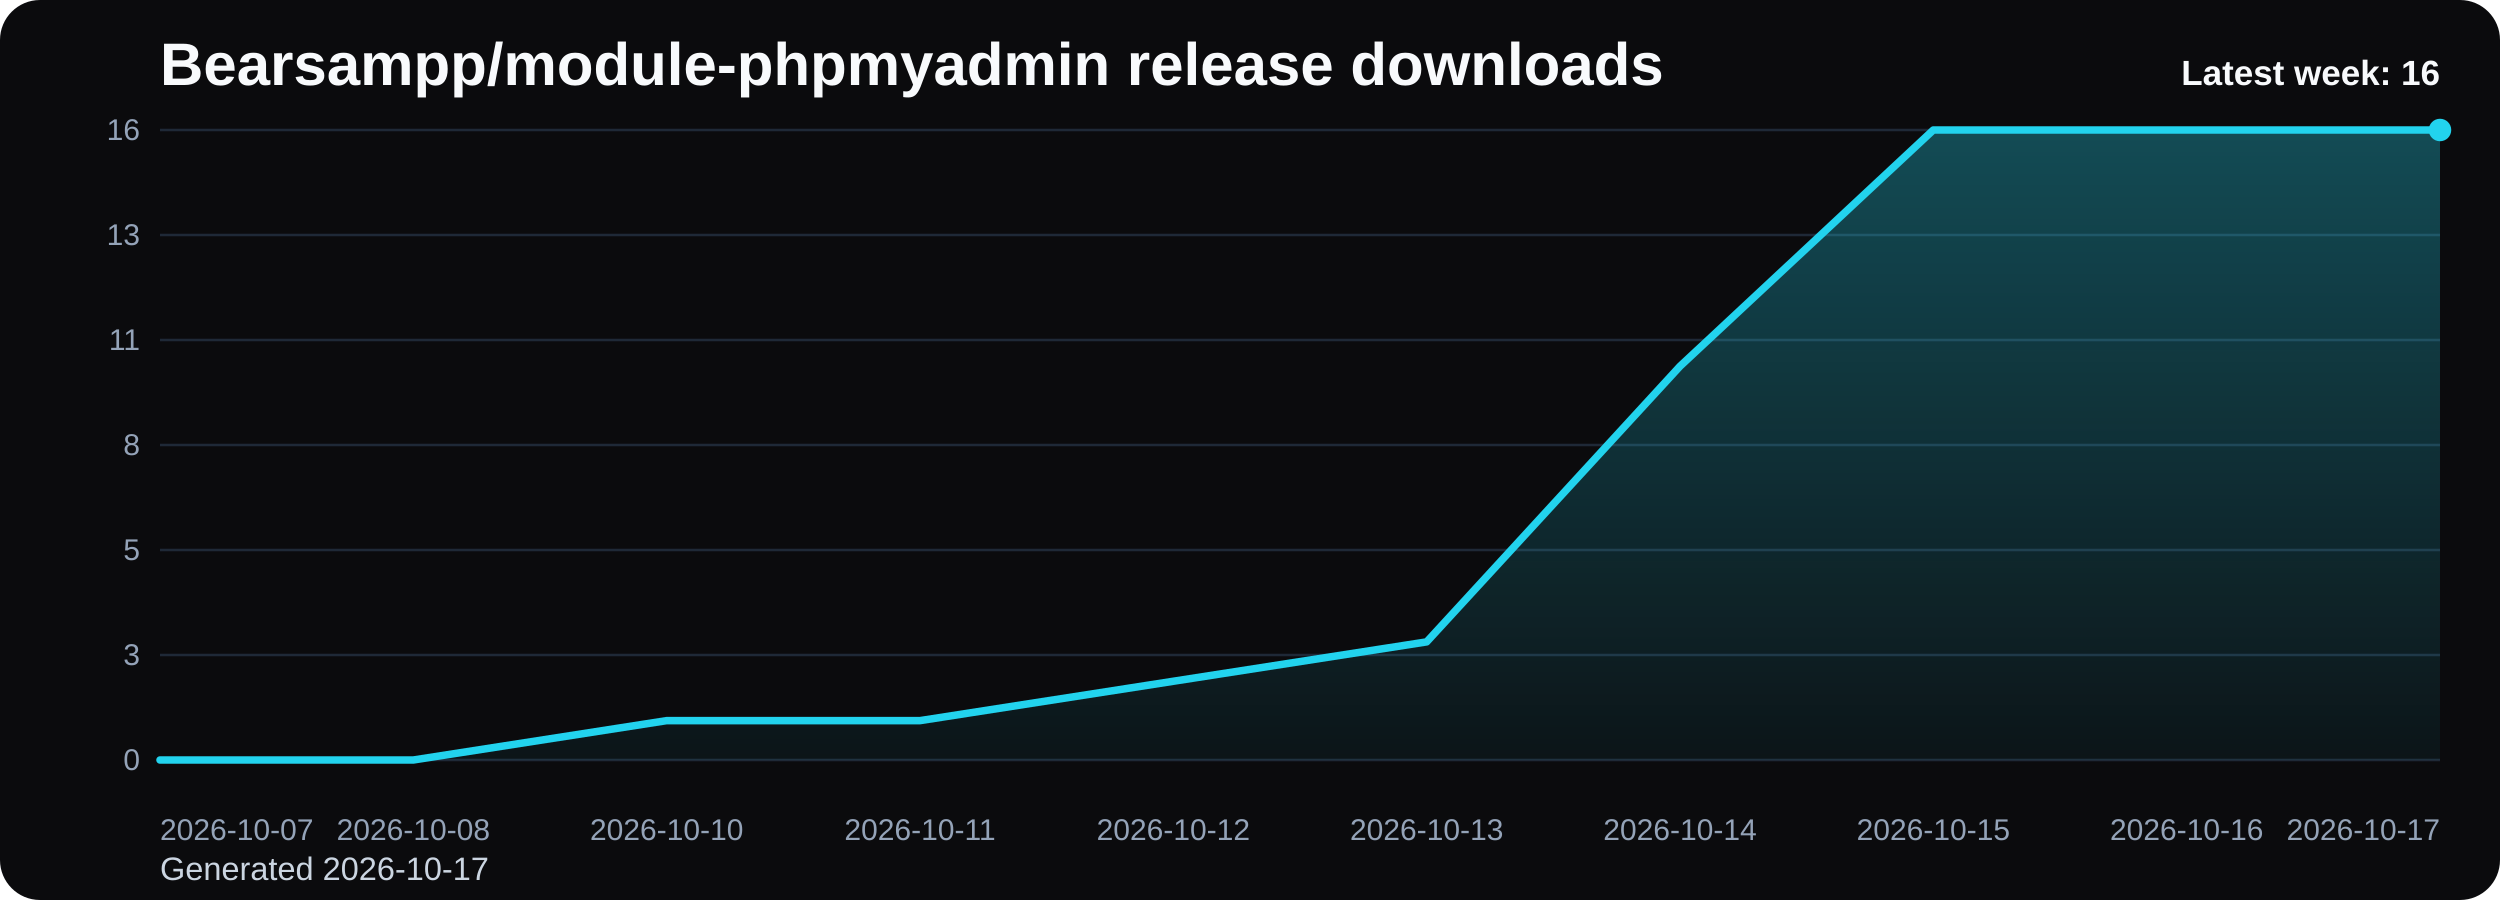
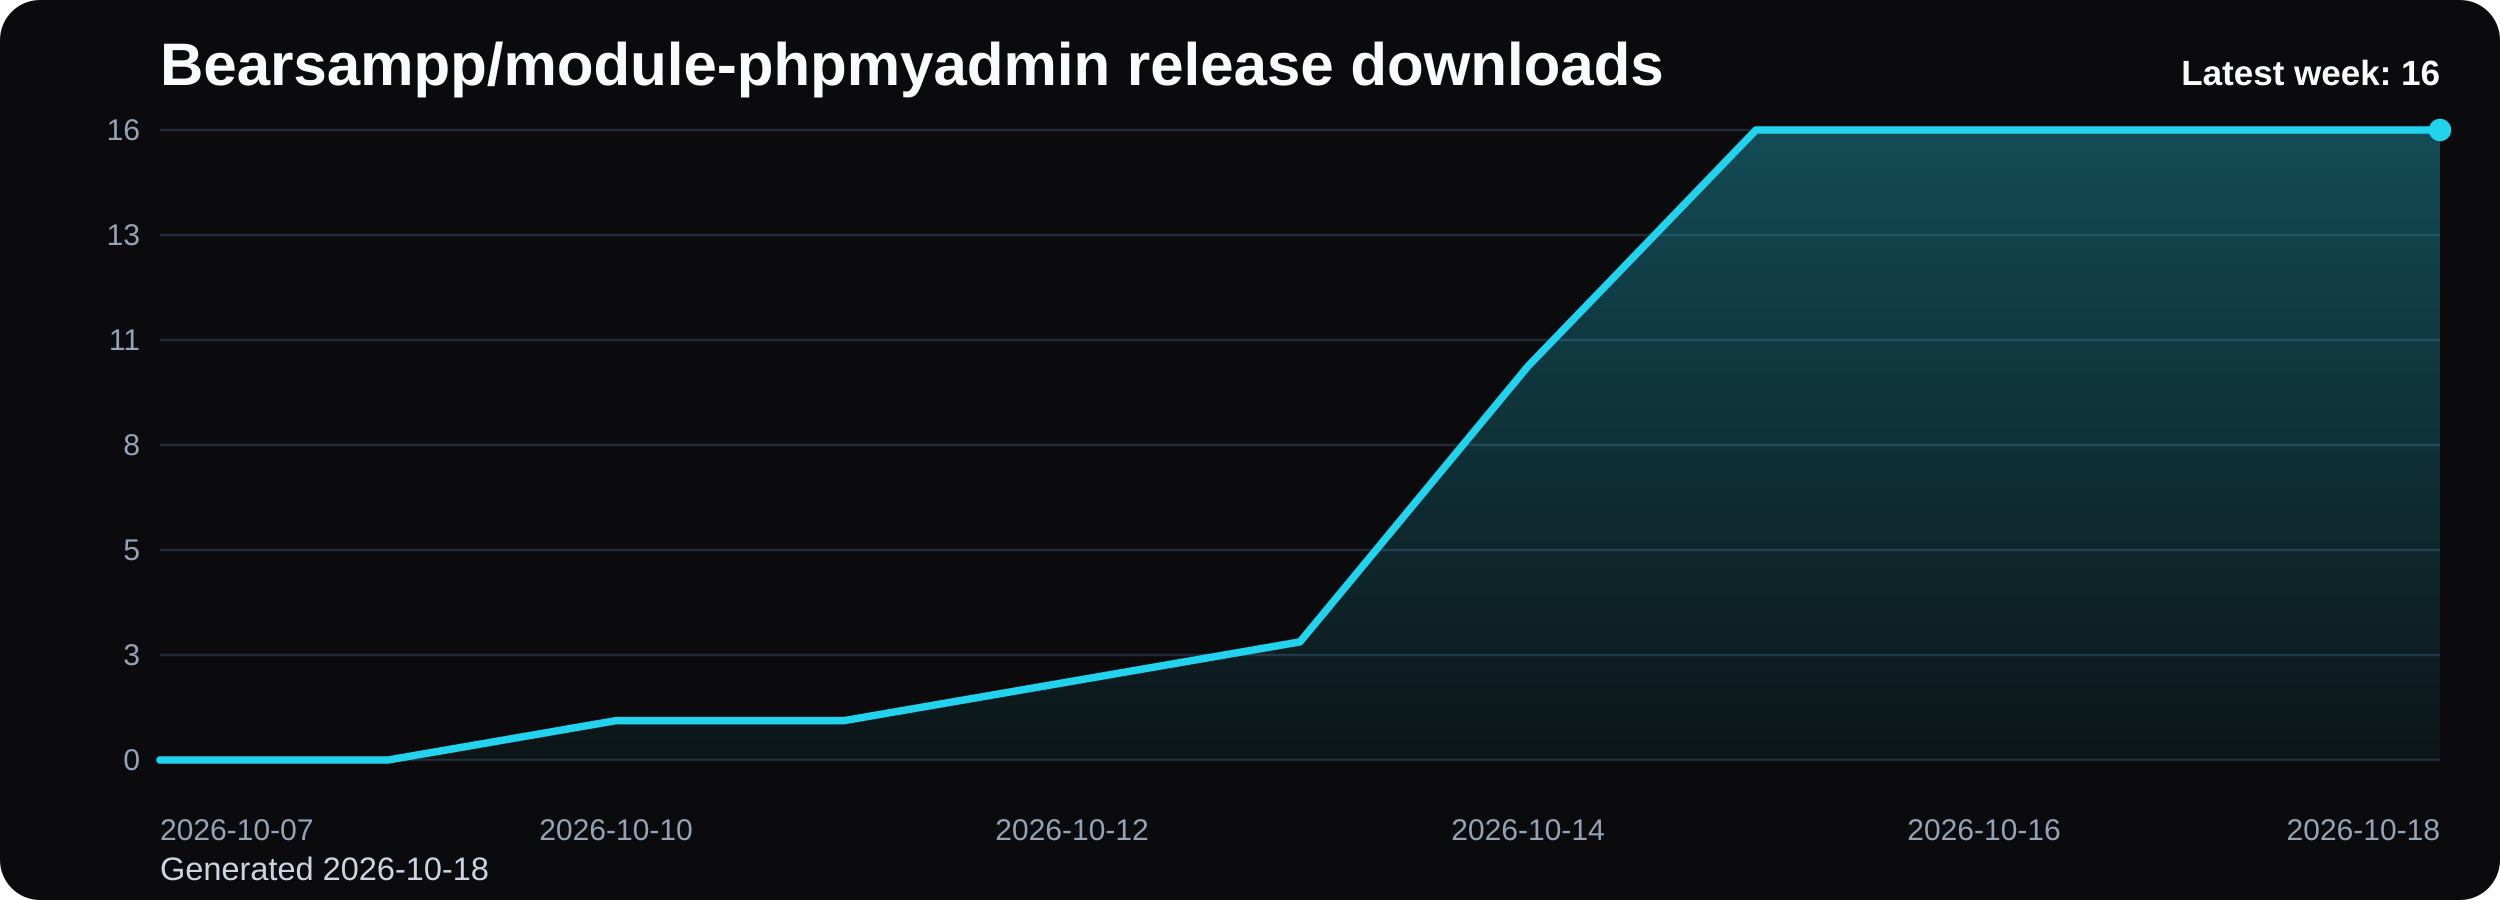
<svg xmlns="http://www.w3.org/2000/svg" viewBox="0 0 1000 360" role="img" aria-label="Bearsampp/module-phpmyadmin release downloads chart">
  <defs>
    <linearGradient id="fill-weekly-black" x1="0" y1="0" x2="0" y2="1">
      <stop offset="0%" stop-color="#22d3ee" stop-opacity="0.32" />
      <stop offset="100%" stop-color="#22d3ee" stop-opacity="0.05" />
    </linearGradient>
    <style>
      .bg { fill: #0b0b0d; }
      .title { font: 700 24px Arial, sans-serif; fill: #f8fafc; }
      .sub { font: 400 13px Arial, sans-serif; fill: #cbd5e1; }
      .grid { stroke: #1f2937; stroke-width: 1; }
      .axis { font: 400 12px Arial, sans-serif; fill: #94a3b8; }
      .line { fill: none; stroke: #22d3ee; stroke-width: 3; stroke-linecap: round; stroke-linejoin: round; }
      .dot { fill: #22d3ee; }
      .value { font: 600 11px Arial, sans-serif; fill: #cbd5e1; }
      .latest { font: 700 14px Arial, sans-serif; fill: #f8fafc; }
    </style>
  </defs>
  <rect class="bg" x="0" y="0" width="1000" height="360" rx="16" />
  <text class="title" x="64" y="34">Bearsampp/module-phpmyadmin release downloads</text>
-   <text class="sub" x="64" y="352">Generated 2026-10-17</text>
+   <text class="sub" x="64" y="352">Generated 2026-10-18</text>
  <line x1="64" y1="52.00" x2="976" y2="52.00" class="grid" />
  <text x="56" y="56.00" text-anchor="end" class="axis">16</text>
  <line x1="64" y1="94.00" x2="976" y2="94.00" class="grid" />
  <text x="56" y="98.00" text-anchor="end" class="axis">13</text>
  <line x1="64" y1="136.00" x2="976" y2="136.00" class="grid" />
  <text x="56" y="140.00" text-anchor="end" class="axis">11</text>
  <line x1="64" y1="178.00" x2="976" y2="178.00" class="grid" />
  <text x="56" y="182.00" text-anchor="end" class="axis">8</text>
  <line x1="64" y1="220.00" x2="976" y2="220.00" class="grid" />
  <text x="56" y="224.00" text-anchor="end" class="axis">5</text>
  <line x1="64" y1="262.00" x2="976" y2="262.00" class="grid" />
  <text x="56" y="266.00" text-anchor="end" class="axis">3</text>
  <line x1="64" y1="304.00" x2="976" y2="304.00" class="grid" />
  <text x="56" y="308.00" text-anchor="end" class="axis">0</text>
-   <path d="M 64.00 304 L 64.00 304.00 L 165.33 304.00 L 266.67 288.25 L 368.00 288.25 L 469.33 272.50 L 570.67 256.75 L 672.00 146.50 L 773.33 52.00 L 874.67 52.00 L 976.00 52.00 L 976.00 304 Z" fill="url(#fill-weekly-black)" />
-   <polyline class="line" points="64.00,304.00 165.33,304.00 266.67,288.25 368.00,288.25 469.33,272.50 570.67,256.75 672.00,146.50 773.33,52.00 874.67,52.00 976.00,52.00" />
+   <path d="M 64.00 304 L 64.00 304.00 L 155.20 304.00 L 246.40 288.25 L 337.60 288.25 L 428.80 272.50 L 520.00 256.75 L 611.20 146.50 L 702.40 52.00 L 793.60 52.00 L 884.80 52.00 L 976.00 52.00 L 976.00 304 Z" fill="url(#fill-weekly-black)" />
+   <polyline class="line" points="64.00,304.00 155.20,304.00 246.40,288.25 337.60,288.25 428.80,272.50 520.00,256.75 611.20,146.50 702.40,52.00 793.60,52.00 884.80,52.00 976.00,52.00" />
  <circle class="dot" cx="976.00" cy="52.00" r="4.5" />
  <text class="axis" x="64.00" y="336" text-anchor="start">2026-10-07</text>
-   <text class="axis" x="165.33" y="336" text-anchor="middle">2026-10-08</text>
-   <text class="axis" x="266.67" y="336" text-anchor="middle">2026-10-10</text>
-   <text class="axis" x="368.00" y="336" text-anchor="middle">2026-10-11</text>
-   <text class="axis" x="469.33" y="336" text-anchor="middle">2026-10-12</text>
-   <text class="axis" x="570.67" y="336" text-anchor="middle">2026-10-13</text>
-   <text class="axis" x="672.00" y="336" text-anchor="middle">2026-10-14</text>
-   <text class="axis" x="773.33" y="336" text-anchor="middle">2026-10-15</text>
-   <text class="axis" x="874.67" y="336" text-anchor="middle">2026-10-16</text>
-   <text class="axis" x="976.00" y="336" text-anchor="end">2026-10-17</text>
+   <text class="axis" x="246.40" y="336" text-anchor="middle">2026-10-10</text>
+   <text class="axis" x="428.80" y="336" text-anchor="middle">2026-10-12</text>
+   <text class="axis" x="611.20" y="336" text-anchor="middle">2026-10-14</text>
+   <text class="axis" x="793.60" y="336" text-anchor="middle">2026-10-16</text>
+   <text class="axis" x="976.00" y="336" text-anchor="end">2026-10-18</text>
  <text class="latest" x="976" y="34" text-anchor="end">Latest week: 16</text>
</svg>
